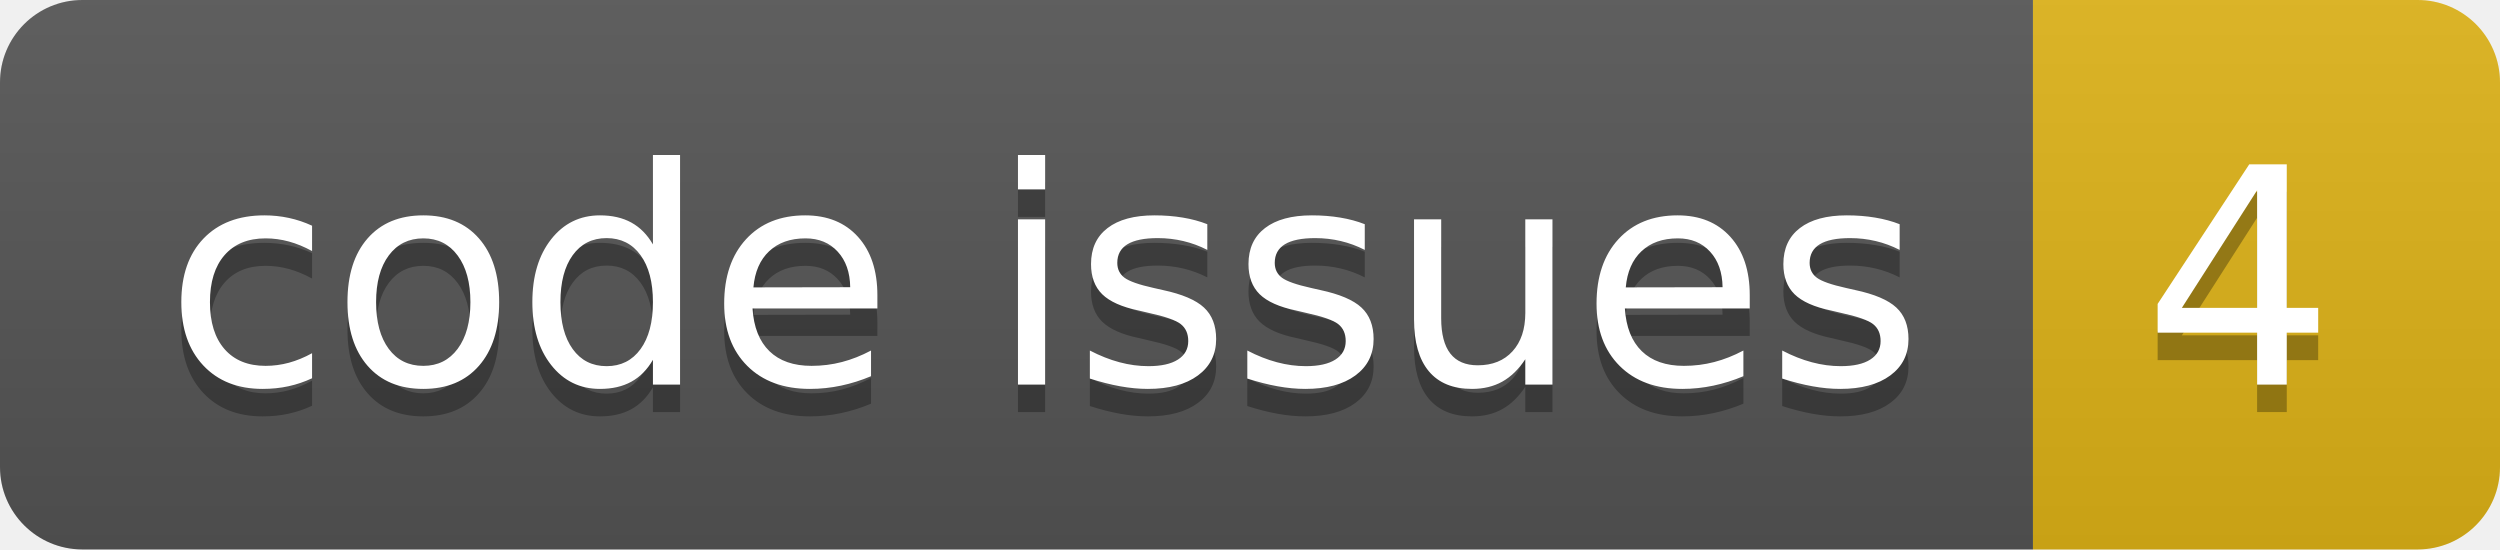
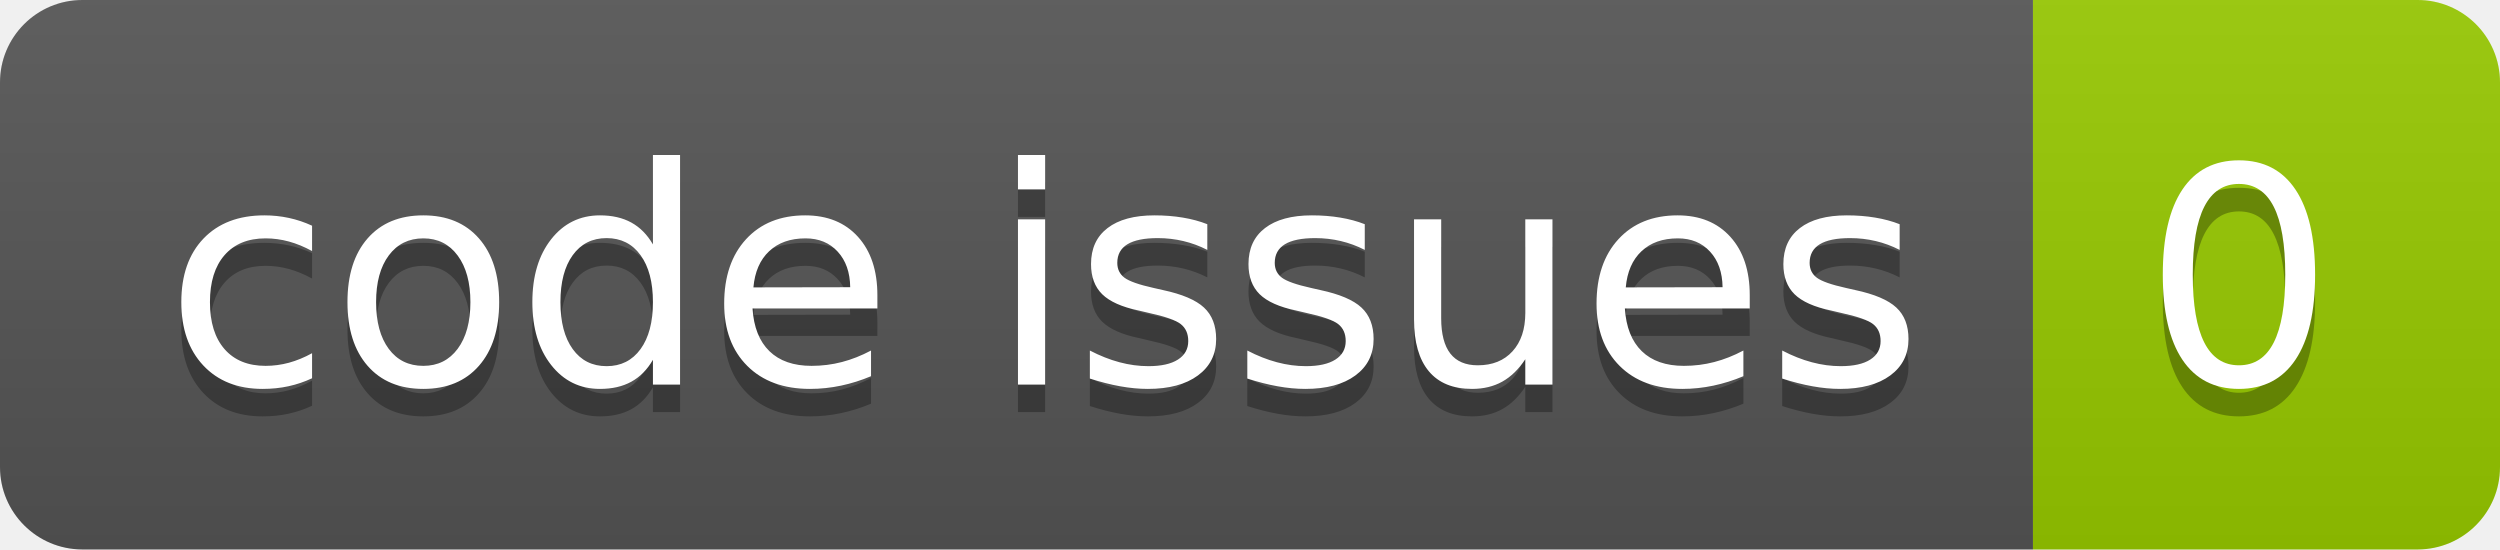
<svg xmlns="http://www.w3.org/2000/svg" width="91.0" height="20">
  <linearGradient id="smooth" x2="0" y2="100%">
    <stop offset="0" stop-color="#bbb" stop-opacity=".1" />
    <stop offset="1" stop-opacity=".1" />
  </linearGradient>
  <clipPath id="round">
    <rect width="91.0" height="20" rx="3" fill="#fff" />
  </clipPath>
  <g clip-path="url(#round)">
    <rect width="74.0" height="20" fill="#555" />
-     <rect x="74.0" width="17.0" height="20" fill="#dfb317" />
+     <rect x="74.0" width="17.0" height="20" fill="#97CA00" />
    <rect width="91.0" height="20" fill="url(#smooth)" />
  </g>
  <g fill="#fff" text-anchor="middle" font-family="DejaVu Sans,Verdana,Geneva,sans-serif" font-size="110">
    <text x="380.0" y="150" fill="#010101" fill-opacity=".3" transform="scale(0.1)" textLength="640.0" lengthAdjust="spacing">code issues</text>
    <text x="380.0" y="140" transform="scale(0.1)" textLength="640.0" lengthAdjust="spacing">code issues</text>
-     <text x="815.0" y="150" fill="#010101" fill-opacity=".3" transform="scale(0.1)" textLength="70.0" lengthAdjust="spacing">4</text>
-     <text x="815.0" y="140" transform="scale(0.1)" textLength="70.0" lengthAdjust="spacing">4</text>
+     <text x="815.0" y="150" fill="#010101" fill-opacity=".3" transform="scale(0.1)" textLength="70.0" lengthAdjust="spacing">0</text>
+     <text x="815.0" y="140" transform="scale(0.1)" textLength="70.0" lengthAdjust="spacing">0</text>
  </g>
</svg>
